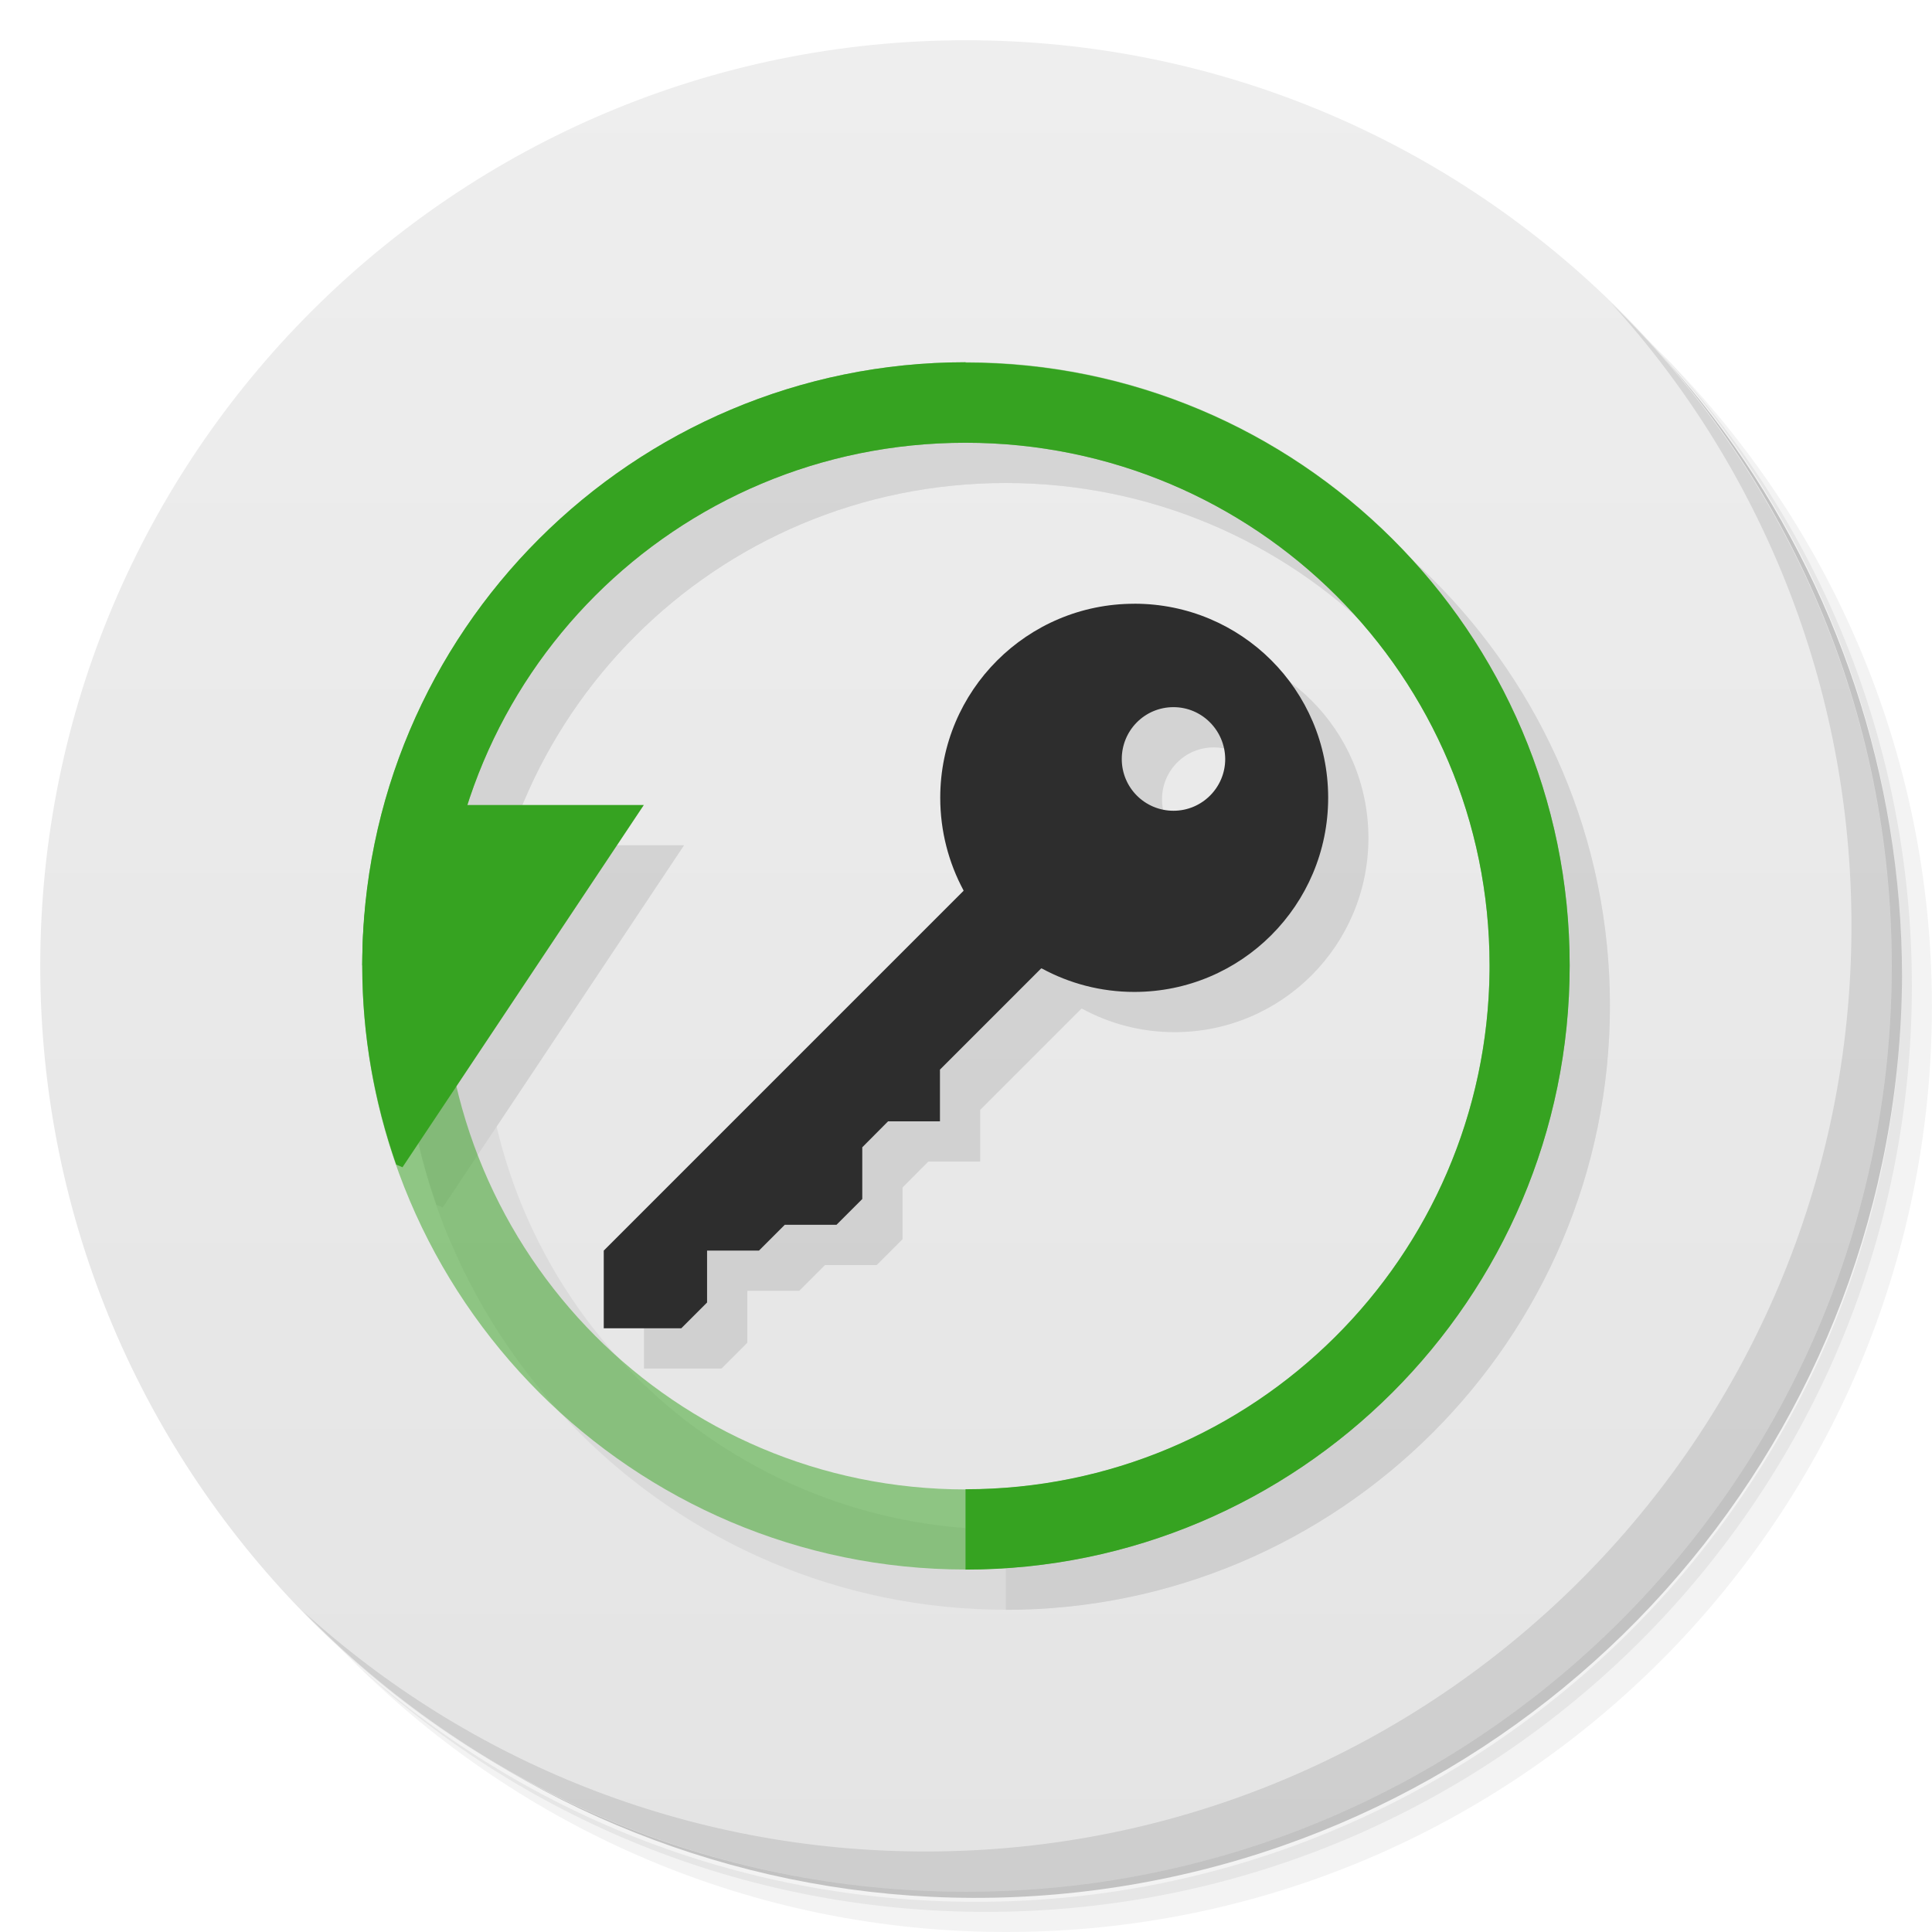
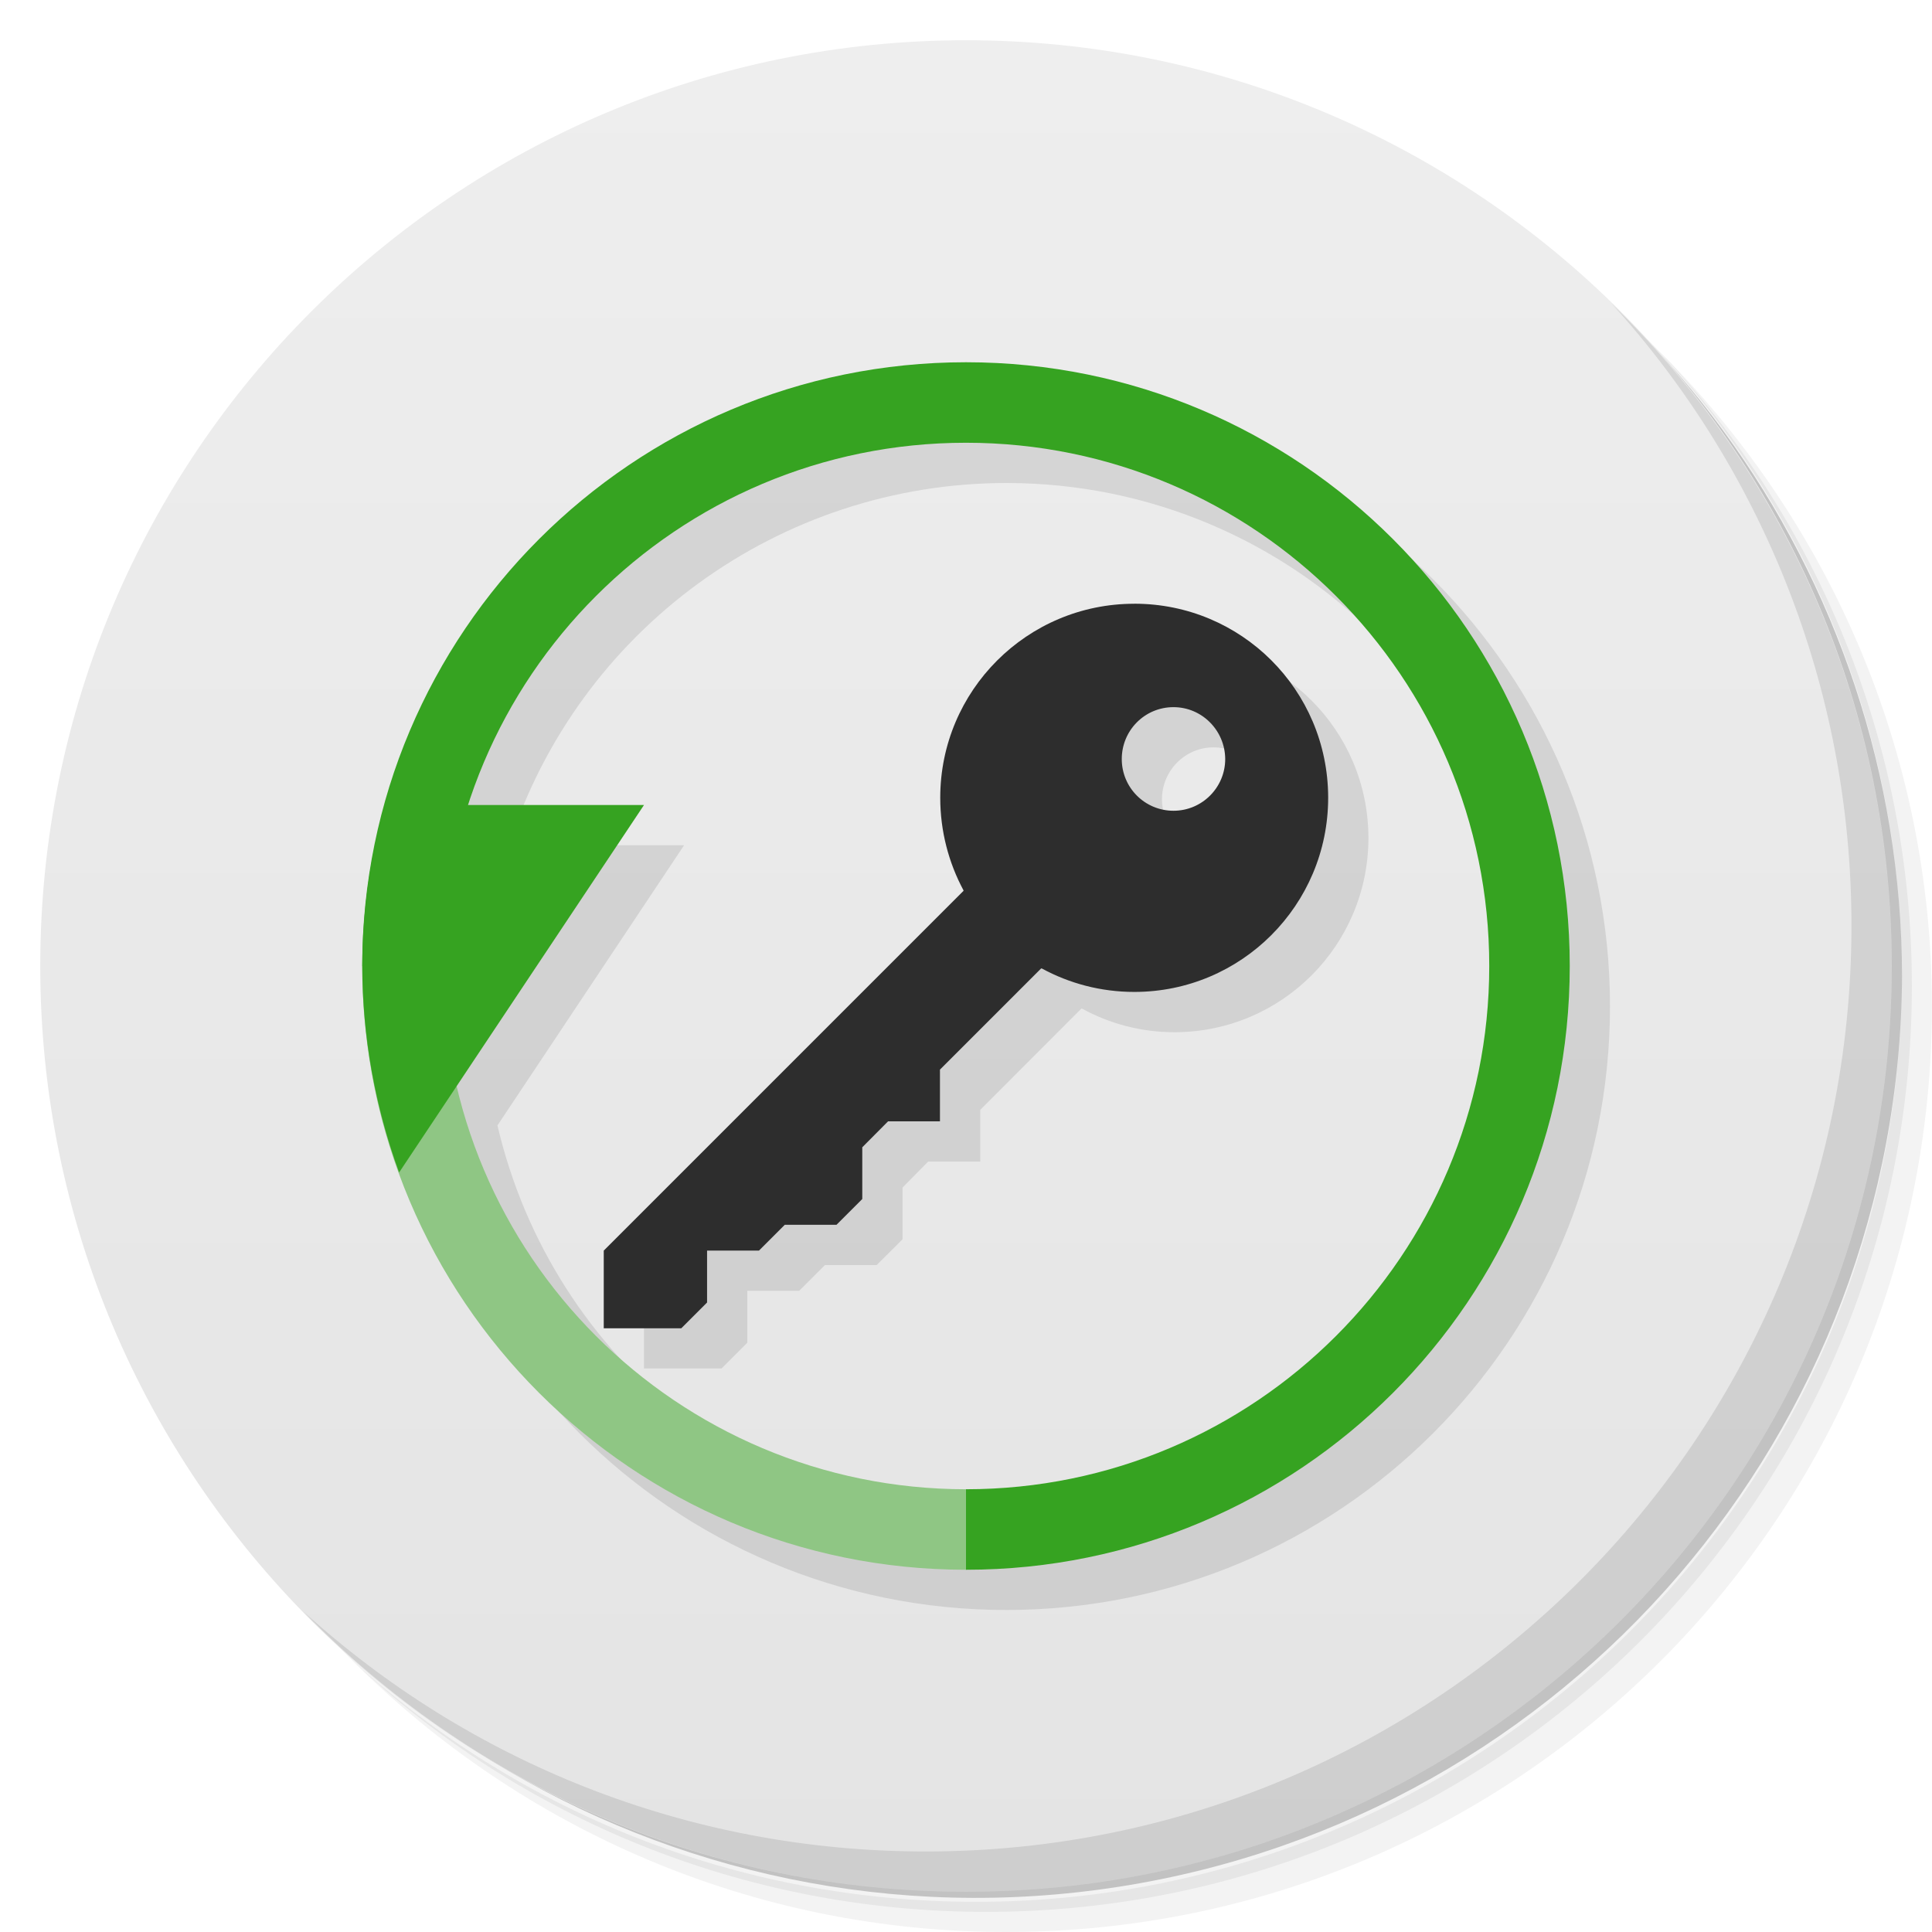
<svg xmlns="http://www.w3.org/2000/svg" viewBox="0 0 48 48">
  <defs>
    <linearGradient id="linearGradient3764" x1="1" x2="47" gradientUnits="userSpaceOnUse" gradientTransform="matrix(0,-1,1,0,-1.5e-6,48)">
      <stop style="stop-color:#e4e4e4;stop-opacity:1" />
      <stop offset="1" style="stop-color:#eee;stop-opacity:1" />
    </linearGradient>
  </defs>
  <g>
    <path d="m 36.31 5 c 5.859 4.062 9.688 10.831 9.688 18.5 c 0 12.426 -10.07 22.5 -22.5 22.5 c -7.669 0 -14.438 -3.828 -18.5 -9.688 c 1.037 1.822 2.306 3.499 3.781 4.969 c 4.085 3.712 9.514 5.969 15.469 5.969 c 12.703 0 23 -10.298 23 -23 c 0 -5.954 -2.256 -11.384 -5.969 -15.469 c -1.469 -1.475 -3.147 -2.744 -4.969 -3.781 z m 4.969 3.781 c 3.854 4.113 6.219 9.637 6.219 15.719 c 0 12.703 -10.297 23 -23 23 c -6.081 0 -11.606 -2.364 -15.719 -6.219 c 4.16 4.144 9.883 6.719 16.219 6.719 c 12.703 0 23 -10.298 23 -23 c 0 -6.335 -2.575 -12.06 -6.719 -16.219 z" style="opacity:0.05" />
    <path d="m 41.28 8.781 c 3.712 4.085 5.969 9.514 5.969 15.469 c 0 12.703 -10.297 23 -23 23 c -5.954 0 -11.384 -2.256 -15.469 -5.969 c 4.113 3.854 9.637 6.219 15.719 6.219 c 12.703 0 23 -10.298 23 -23 c 0 -6.081 -2.364 -11.606 -6.219 -15.719 z" style="opacity:0.1" />
    <path d="m 31.25 2.375 c 8.615 3.154 14.75 11.417 14.75 21.13 c 0 12.426 -10.07 22.5 -22.5 22.5 c -9.708 0 -17.971 -6.135 -21.12 -14.75 a 23 23 0 0 0 44.875 -7 a 23 23 0 0 0 -16 -21.875 z" style="opacity:0.2" />
  </g>
  <g>
    <path d="m 24 1 c 12.703 0 23 10.297 23 23 c 0 12.703 -10.297 23 -23 23 -12.703 0 -23 -10.297 -23 -23 0 -12.703 10.297 -23 23 -23 z" style="fill:url(#linearGradient3764);fill-opacity:1" />
  </g>
  <g>
    <g>
      <g transform="translate(1,1)">
        <g style="opacity:0.1">
          <g>
-             <path d="m 23.988 9 c -8.262 0 -14.988 6.699 -14.988 14.984 c 0 8.289 6.727 15.01 14.988 15.01 c 8.262 0 15.01 -6.723 15.01 -15.01 c 0 -8.289 -6.75 -14.984 -15.01 -14.984 m 0 2 c 7.211 0 13.02 5.809 13.02 12.984 c 0 7.176 -5.813 13.02 -13.02 13.02 c -7.211 0 -12.996 -5.84 -12.996 -13.02 c 0 -7.176 5.781 -12.984 12.996 -12.984 m 0 0" style="fill:#000;fill-opacity:0.502;stroke:none;fill-rule:nonzero" />
-             <path d="m 23.988 9 c -8.262 0 -14.988 6.699 -14.988 14.984 l 1.992 0 c 0 -7.176 5.781 -12.984 12.996 -12.984 c 7.211 0 13.02 5.809 13.02 12.984 l 0 0.137 c -0.078 7.125 -5.859 12.879 -13.02 12.879 l 0 1.996 c 8.262 0 15.01 -6.723 15.01 -15.01 c 0 -8.289 -6.75 -14.977 -15.01 -14.977 m 0 0" style="fill:#000;fill-opacity:1;stroke:none;fill-rule:nonzero" />
-             <path d="m 9.563 20 c -0.352 1.27 -0.563 2.613 -0.563 4 c 0 1.727 0.305 3.391 0.844 4.934 l 0.156 0.066 l 5.996 -9 l -6.438 0 m 0.004 0" style="fill:#000;fill-opacity:1;stroke:none;fill-rule:nonzero" />
-             <path d="m 28.18 15 c -2.66 0 -4.82 2.156 -4.82 4.82 c 0 0.832 0.211 1.617 0.578 2.301 c 0 0.004 0 0.008 0 0.012 l -8.938 8.938 l 0 1.93 l 1.926 0 l 0.641 -0.641 l 0 -1.289 l 1.289 0 l 0.641 -0.641 l 1.285 0 l 0.641 -0.641 l 0 -1.285 l 0.641 -0.645 l 1.289 0 l 0 -1.285 l 2.512 -2.512 c 0.004 0 0.008 0 0.02 0 c 0.684 0.371 1.465 0.582 2.297 0.582 c 2.66 0 4.816 -2.16 4.816 -4.824 l 0 -0.02 c -0.012 -2.66 -2.156 -4.801 -4.816 -4.801 m 0.973 2.57 c 0.707 0 1.281 0.578 1.285 1.289 c 0 0.707 -0.574 1.285 -1.285 1.285 c -0.711 0 -1.285 -0.574 -1.285 -1.285 c 0 -0.711 0.57 -1.289 1.285 -1.289 m 0 0" style="fill:#000;fill-opacity:1;stroke:none;fill-rule:nonzero" />
+             <path d="M 25 10 A 15 15 0 0 0 10 25 A 15 15 0 0 0 25 40 A 15 15 0 0 0 40 25 A 15 15 0 0 0 25 10 z M 25 12 A 13 13 0 0 1 38 25 A 13 13 0 0 1 25 38 A 13 13 0 0 1 12.359 27.961 L 16.996 21 L 12.639 21 A 13 13 0 0 1 25 12 z M 29.18 15.998 L 29.18 16 C 26.52 16 24.359 18.16 24.359 20.82 C 24.359 21.652 24.571 22.437 24.938 23.12 L 24.938 23.13 L 16 32.07 L 16 34 L 17.926 34 L 18.566 33.36 L 18.566 32.07 L 19.855 32.07 L 20.496 31.43 L 21.781 31.43 L 22.424 30.789 L 22.424 29.504 L 23.06 28.859 L 24.354 28.859 L 24.354 27.574 L 26.865 25.06 L 26.885 25.06 C 27.569 25.434 28.35 25.645 29.18 25.645 C 31.842 25.645 33.998 23.484 33.998 20.82 L 33.998 20.801 C 33.986 18.14 31.842 15.998 29.18 15.998 z M 30.15 18.568 C 30.861 18.568 31.435 19.15 31.439 19.857 C 31.439 20.564 30.865 21.14 30.15 21.14 C 29.443 21.14 28.869 20.568 28.869 19.857 C 28.869 19.15 29.439 18.568 30.15 18.568 z" transform="translate(-1,-1)" style="fill:#000;fill-opacity:1;stroke:none;fill-rule:nonzero" />
          </g>
        </g>
      </g>
    </g>
  </g>
  <g>
    <g>
-       <g>
-         <path d="m 23.988 9 c -8.262 0 -14.988 6.699 -14.988 14.984 c 0 8.289 6.727 15.01 14.988 15.01 c 8.262 0 15.01 -6.723 15.01 -15.01 c 0 -8.289 -6.75 -14.984 -15.01 -14.984 m 0 2 c 7.211 0 13.02 5.809 13.02 12.984 c 0 7.176 -5.813 13.02 -13.02 13.02 c -7.211 0 -12.996 -5.84 -12.996 -13.02 c 0 -7.176 5.781 -12.984 12.996 -12.984 m 0 0" style="fill:#36a321;fill-opacity:0.502;stroke:none;fill-rule:nonzero" />
-         <path d="m 23.988 9 c -8.262 0 -14.988 6.699 -14.988 14.984 l 1.992 0 c 0 -7.176 5.781 -12.984 12.996 -12.984 c 7.211 0 13.02 5.809 13.02 12.984 l 0 0.137 c -0.078 7.125 -5.859 12.879 -13.02 12.879 l 0 1.996 c 8.262 0 15.01 -6.723 15.01 -15.01 c 0 -8.289 -6.75 -14.977 -15.01 -14.977 m 0 0" style="fill:#36a321;fill-opacity:1;stroke:none;fill-rule:nonzero" />
-         <path d="m 9.563 20 c -0.352 1.27 -0.563 2.613 -0.563 4 c 0 1.727 0.305 3.391 0.844 4.934 l 0.156 0.066 l 5.996 -9 l -6.438 0 m 0.004 0" style="fill:#36a321;fill-opacity:1;stroke:none;fill-rule:nonzero" />
-         <path d="m 28.18 15 c -2.66 0 -4.82 2.156 -4.82 4.82 c 0 0.832 0.211 1.617 0.578 2.301 c 0 0.004 0 0.008 0 0.012 l -8.938 8.938 l 0 1.93 l 1.926 0 l 0.641 -0.641 l 0 -1.289 l 1.289 0 l 0.641 -0.641 l 1.285 0 l 0.641 -0.641 l 0 -1.285 l 0.641 -0.645 l 1.289 0 l 0 -1.285 l 2.512 -2.512 c 0.004 0 0.008 0 0.02 0 c 0.684 0.371 1.465 0.582 2.297 0.582 c 2.66 0 4.816 -2.16 4.816 -4.824 l 0 -0.02 c -0.012 -2.66 -2.156 -4.801 -4.816 -4.801 m 0.973 2.57 c 0.707 0 1.281 0.578 1.285 1.289 c 0 0.707 -0.574 1.285 -1.285 1.285 c -0.711 0 -1.285 -0.574 -1.285 -1.285 c 0 -0.711 0.57 -1.289 1.285 -1.289 m 0 0" style="fill:#2d2d2d;fill-opacity:1;stroke:none;fill-rule:nonzero" />
-       </g>
-     </g>
+    
+   </g>
  </g>
  <g>
    <path d="m 40.03 7.531 c 3.712 4.084 5.969 9.514 5.969 15.469 0 12.703 -10.297 23 -23 23 c -5.954 0 -11.384 -2.256 -15.469 -5.969 4.178 4.291 10.01 6.969 16.469 6.969 c 12.703 0 23 -10.298 23 -23 0 -6.462 -2.677 -12.291 -6.969 -16.469 z" style="opacity:0.1" />
  </g>
+   <g>
+     <path d="m 9 24 c 0 8.284 6.716 15 15 15 0.5 -0.625 0.5 -1.292 0 -2 -7.18 0 -13 -5.82 -13 -13 z" style="fill:#8fc684;opacity:1;fill-opacity:1;stroke:none" />
+     <path d="m 28.18 15 c -2.66 0 -4.82 2.156 -4.82 4.82 c 0 0.832 0.211 1.617 0.578 2.301 c 0 0.004 0 0.008 0 0.012 l -8.938 8.938 l 0 1.93 l 1.926 0 l 0.641 -0.641 l 0 -1.289 l 1.289 0 l 0.641 -0.641 l 1.285 0 l 0.641 -0.641 l 0 -1.285 l 0.641 -0.645 l 1.289 0 l 0 -1.285 l 2.512 -2.512 c 0.004 0 0.008 0 0.02 0 c 0.684 0.371 1.465 0.582 2.297 0.582 c 2.66 0 4.816 -2.16 4.816 -4.824 l 0 -0.02 c -0.012 -2.66 -2.156 -4.801 -4.816 -4.801 m 0.973 2.57 c 0.707 0 1.281 0.578 1.285 1.289 c 0 0.707 -0.574 1.285 -1.285 1.285 c -0.711 0 -1.285 -0.574 -1.285 -1.285 c 0 -0.711 0.57 -1.289 1.285 -1.289 m 0 0" style="fill:#2d2d2d;fill-opacity:1;stroke:none;fill-rule:nonzero" />
+     <path d="M 24 9 A 15 15 0 0 0 9 24 l 2 0 A 13 13 0 0 1 24 11 13 13 0 0 1 37 24 13 13 0 0 1 24 37 l 0 2 A 15 15 0 0 0 39 24 15 15 0 0 0 24 9" style="fill:#36a321;opacity:1;fill-opacity:1;stroke:none" />
+     <path d="M 9.559 20 A 15 15 0 0 0 9 24 15 15 0 0 0 9.916 29.13 L 16 20 9.559 20" style="fill:#36a321;opacity:1;fill-opacity:1;stroke:none" />
+   </g>
</svg>
